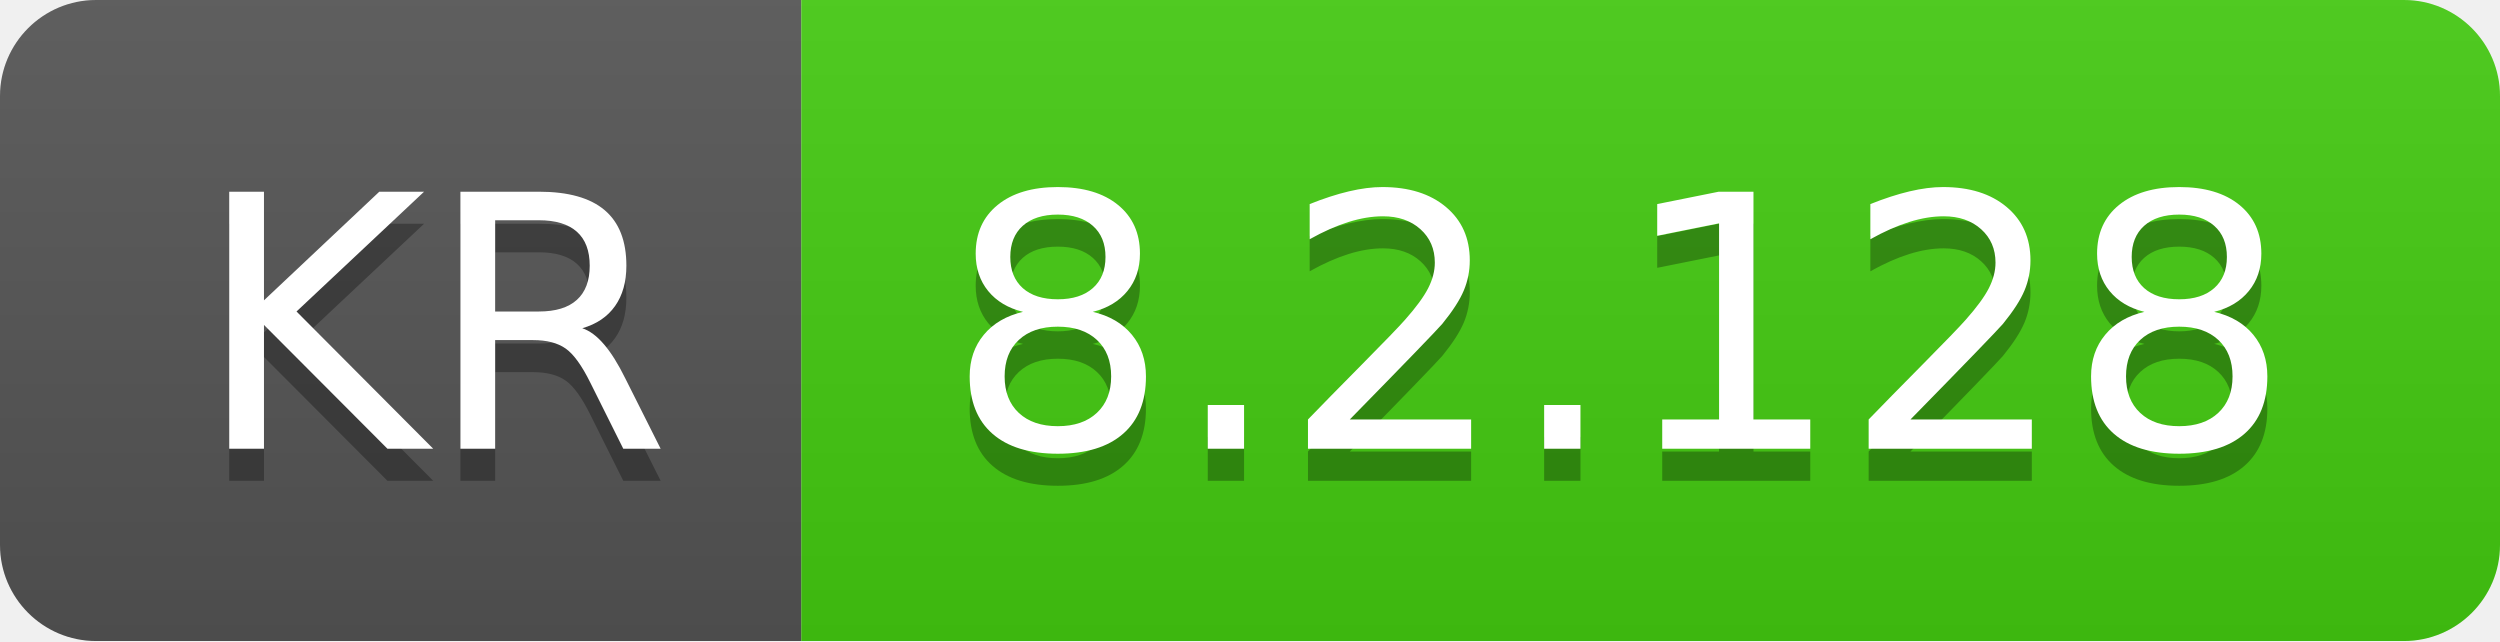
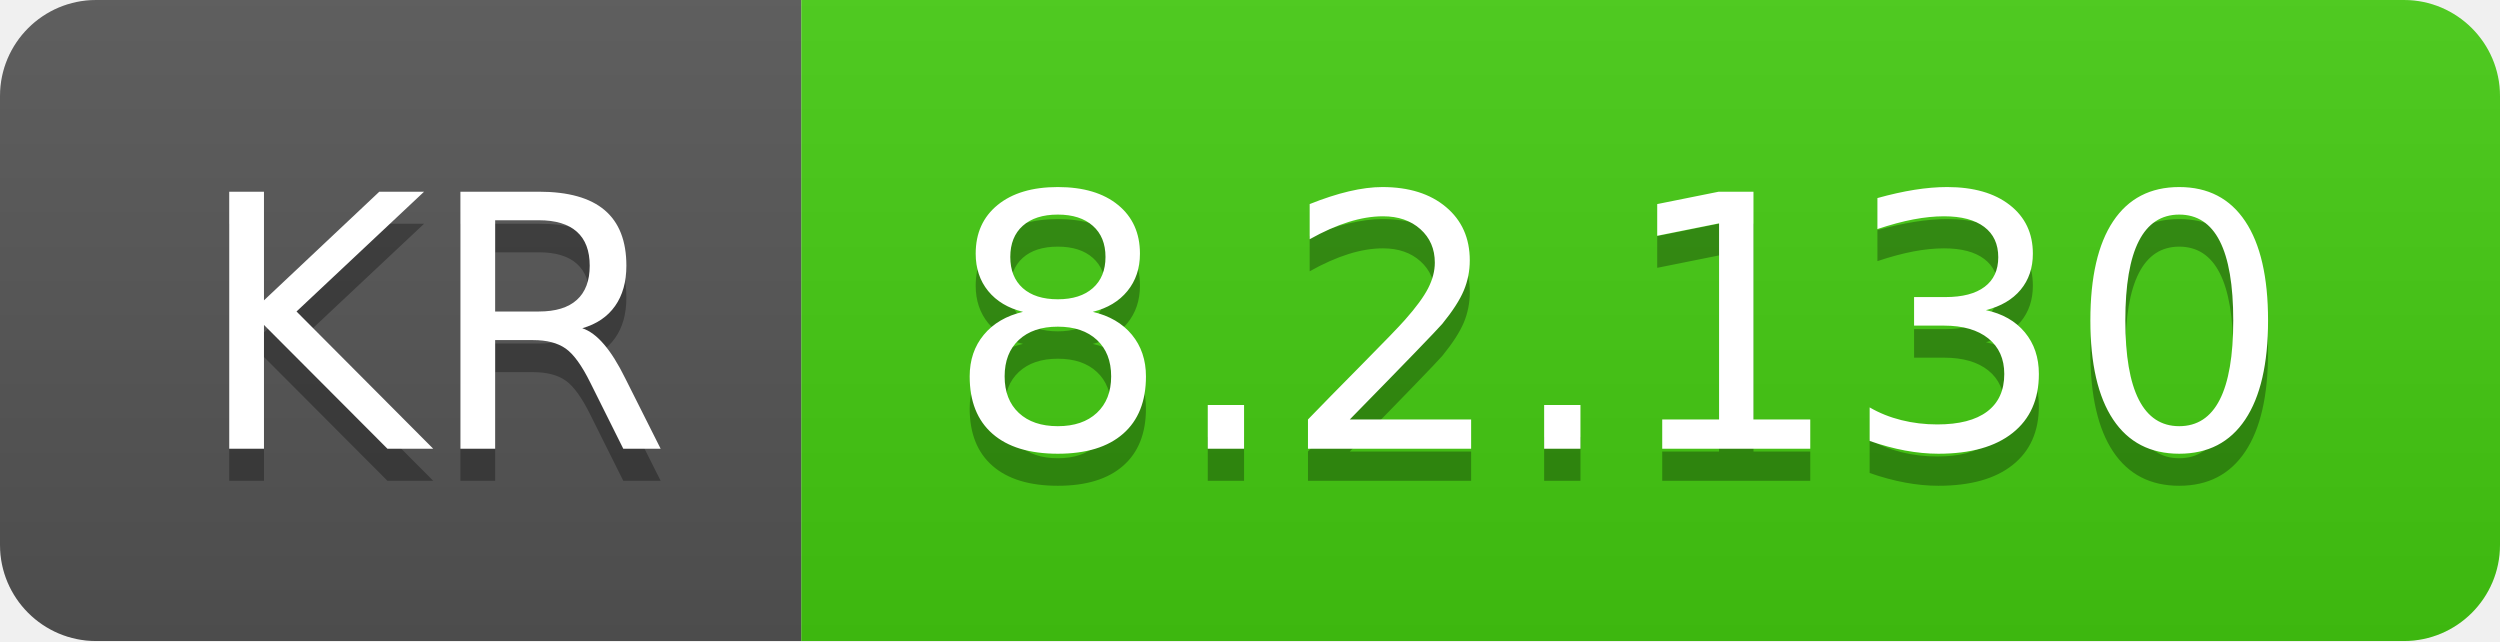
- <svg xmlns="http://www.w3.org/2000/svg" width="78" height="20" role="img" aria-label="KR: 8.2.128">
+ <svg xmlns="http://www.w3.org/2000/svg" width="78" height="20" role="img" aria-label="KR: 8.2.130">
  <linearGradient id="s" x2="0" y2="100%">
    <stop offset="0" stop-color="#bbb" stop-opacity=".1" />
    <stop offset="1" stop-opacity=".1" />
  </linearGradient>
  <clipPath id="r">
    <rect width="78" height="20" rx="3" fill="#fff" />
  </clipPath>
  <g clip-path="url(#r)">
    <rect width="25" height="20" fill="#555" />
    <rect x="25" width="53" height="20" fill="#4c1" />
    <rect width="78" height="20" fill="url(#s)" />
  </g>
  <g fill="#fff" text-anchor="middle" font-family="Verdana,Geneva,DejaVu Sans,sans-serif" text-rendering="geometricPrecision" font-size="110">
    <text aria-hidden="true" x="135" y="150" fill="#010101" fill-opacity=".3" transform="scale(.1)" textLength="150">KR</text>
    <text x="135" y="140" transform="scale(.1)" fill="#fff" textLength="150">KR</text>
-     <text aria-hidden="true" x="505" y="150" fill="#010101" fill-opacity=".3" transform="scale(.1)" textLength="430">8.2.128</text>
-     <text x="505" y="140" transform="scale(.1)" fill="#fff" textLength="430">8.2.128</text>
+     <text aria-hidden="true" x="505" y="150" fill="#010101" fill-opacity=".3" transform="scale(.1)" textLength="430">8.2.130</text>
+     <text x="505" y="140" transform="scale(.1)" fill="#fff" textLength="430">8.2.130</text>
  </g>
</svg>
